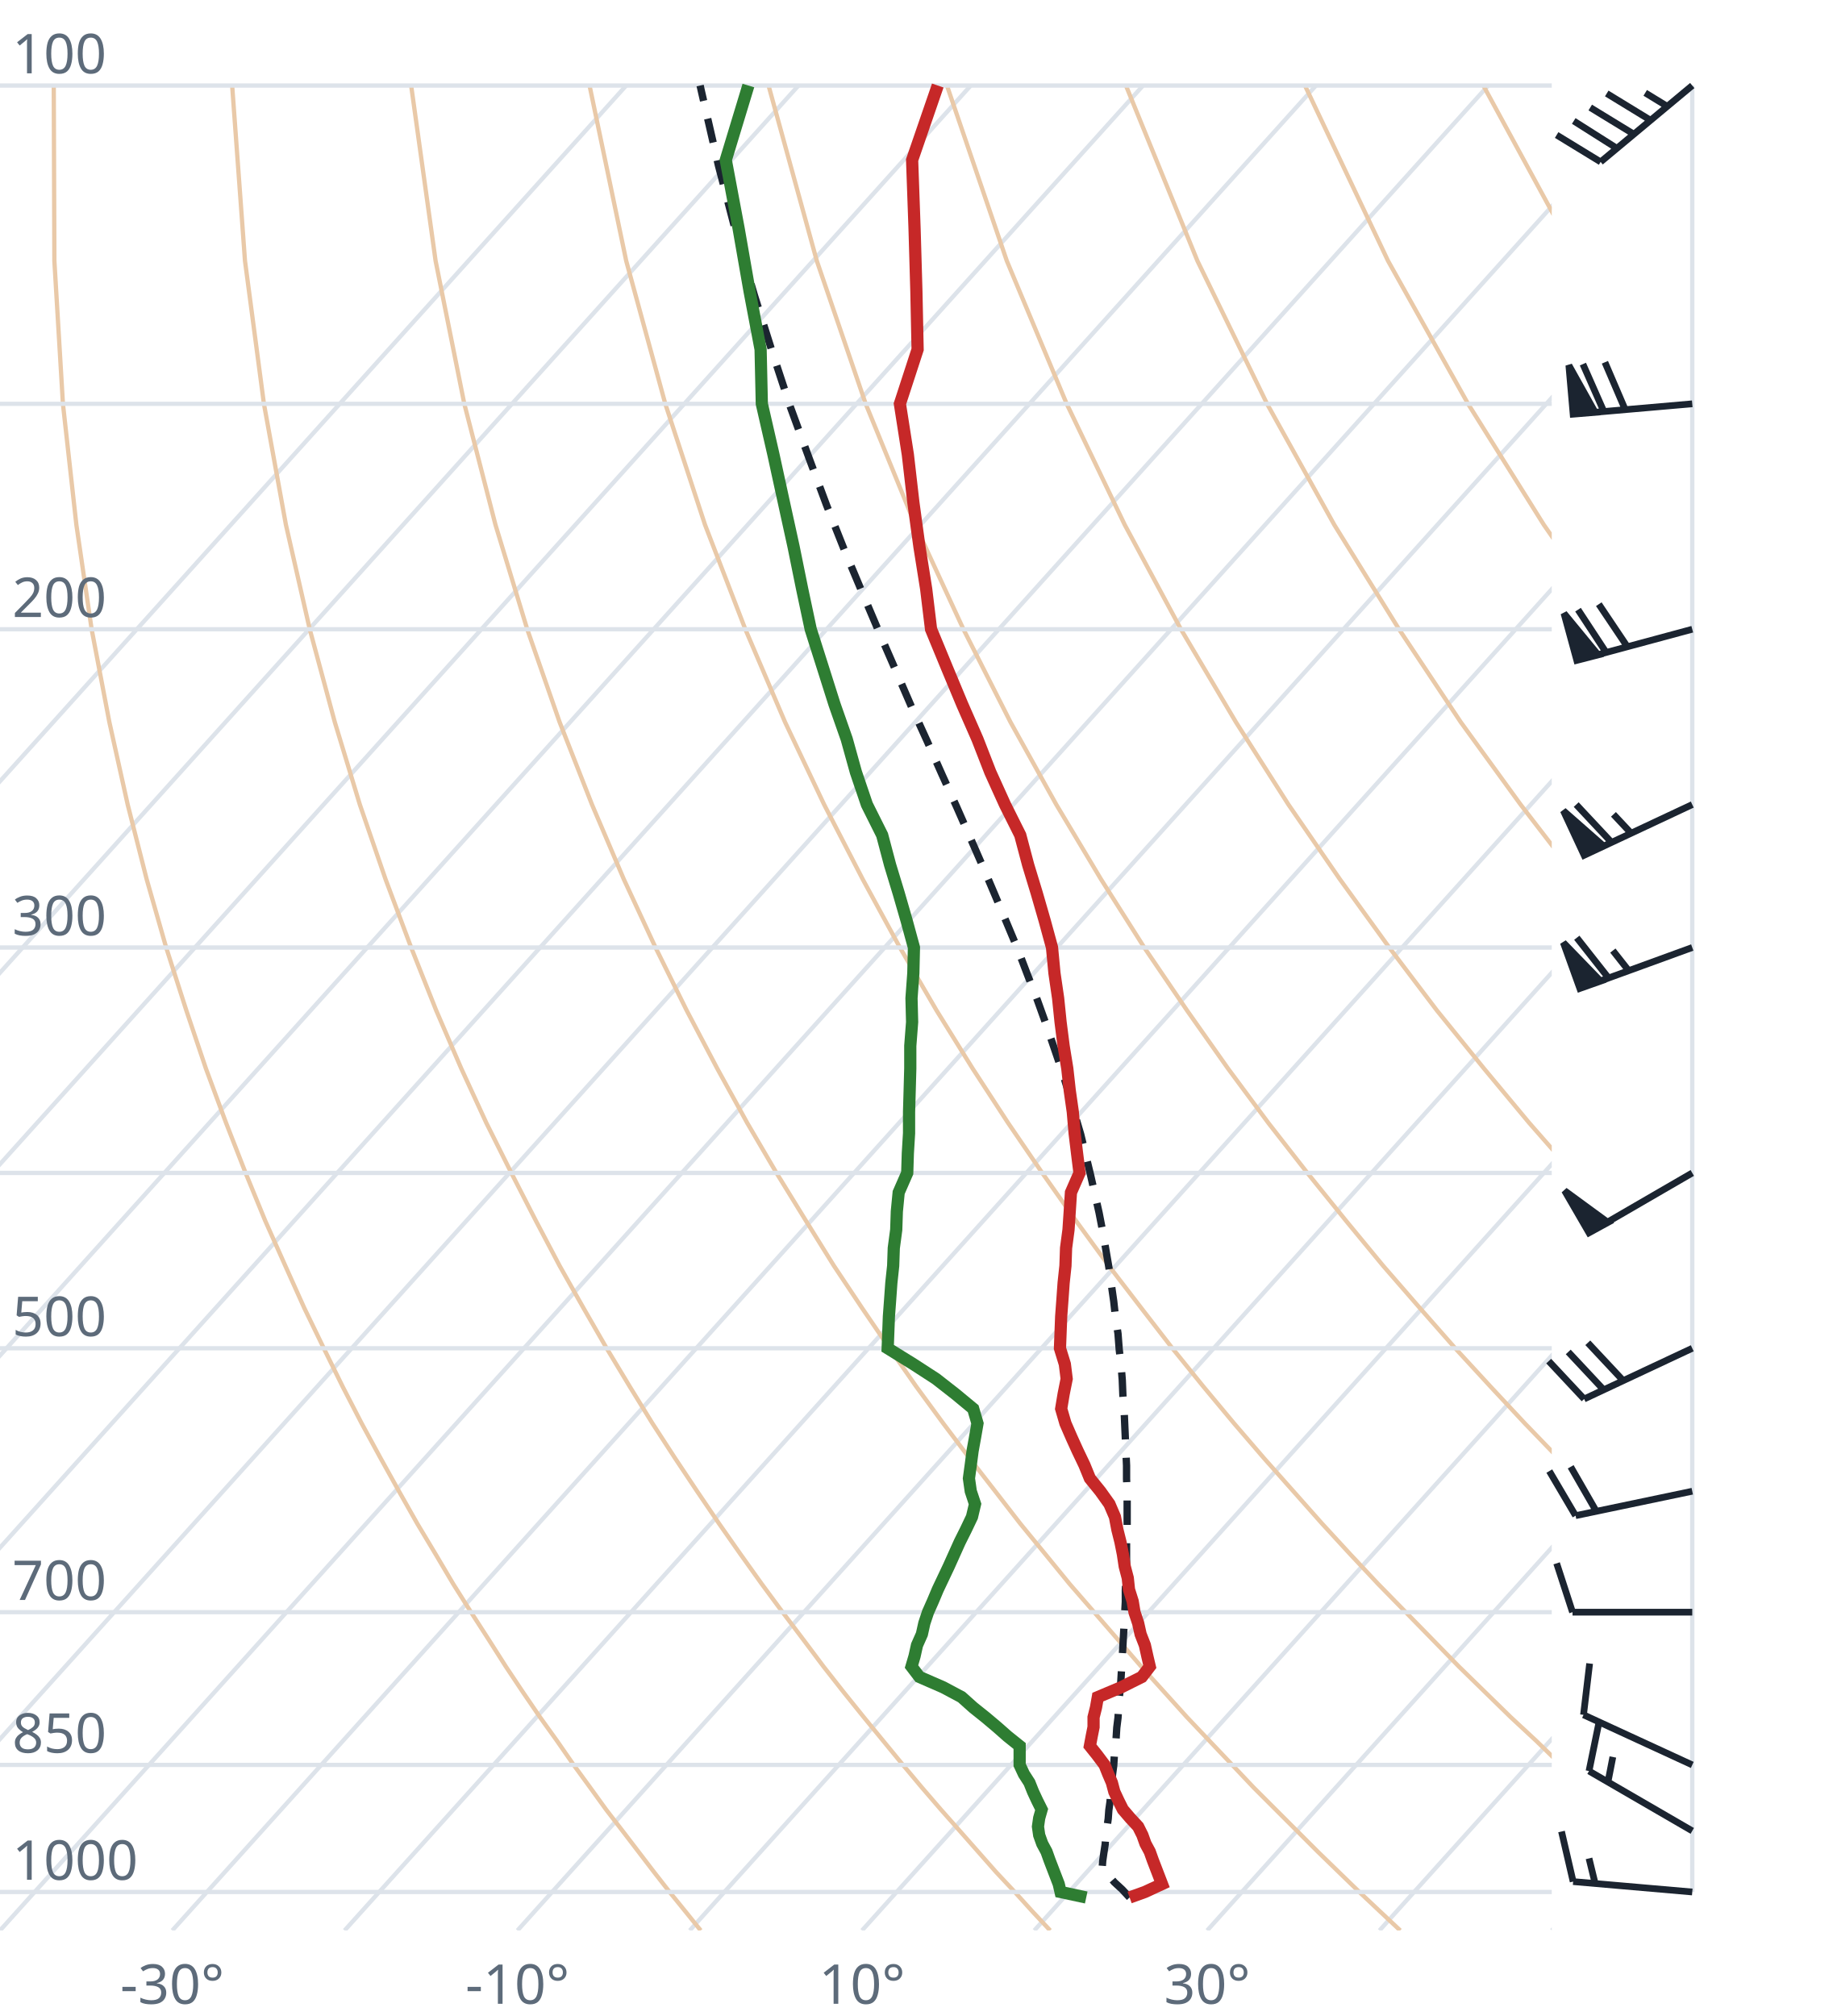
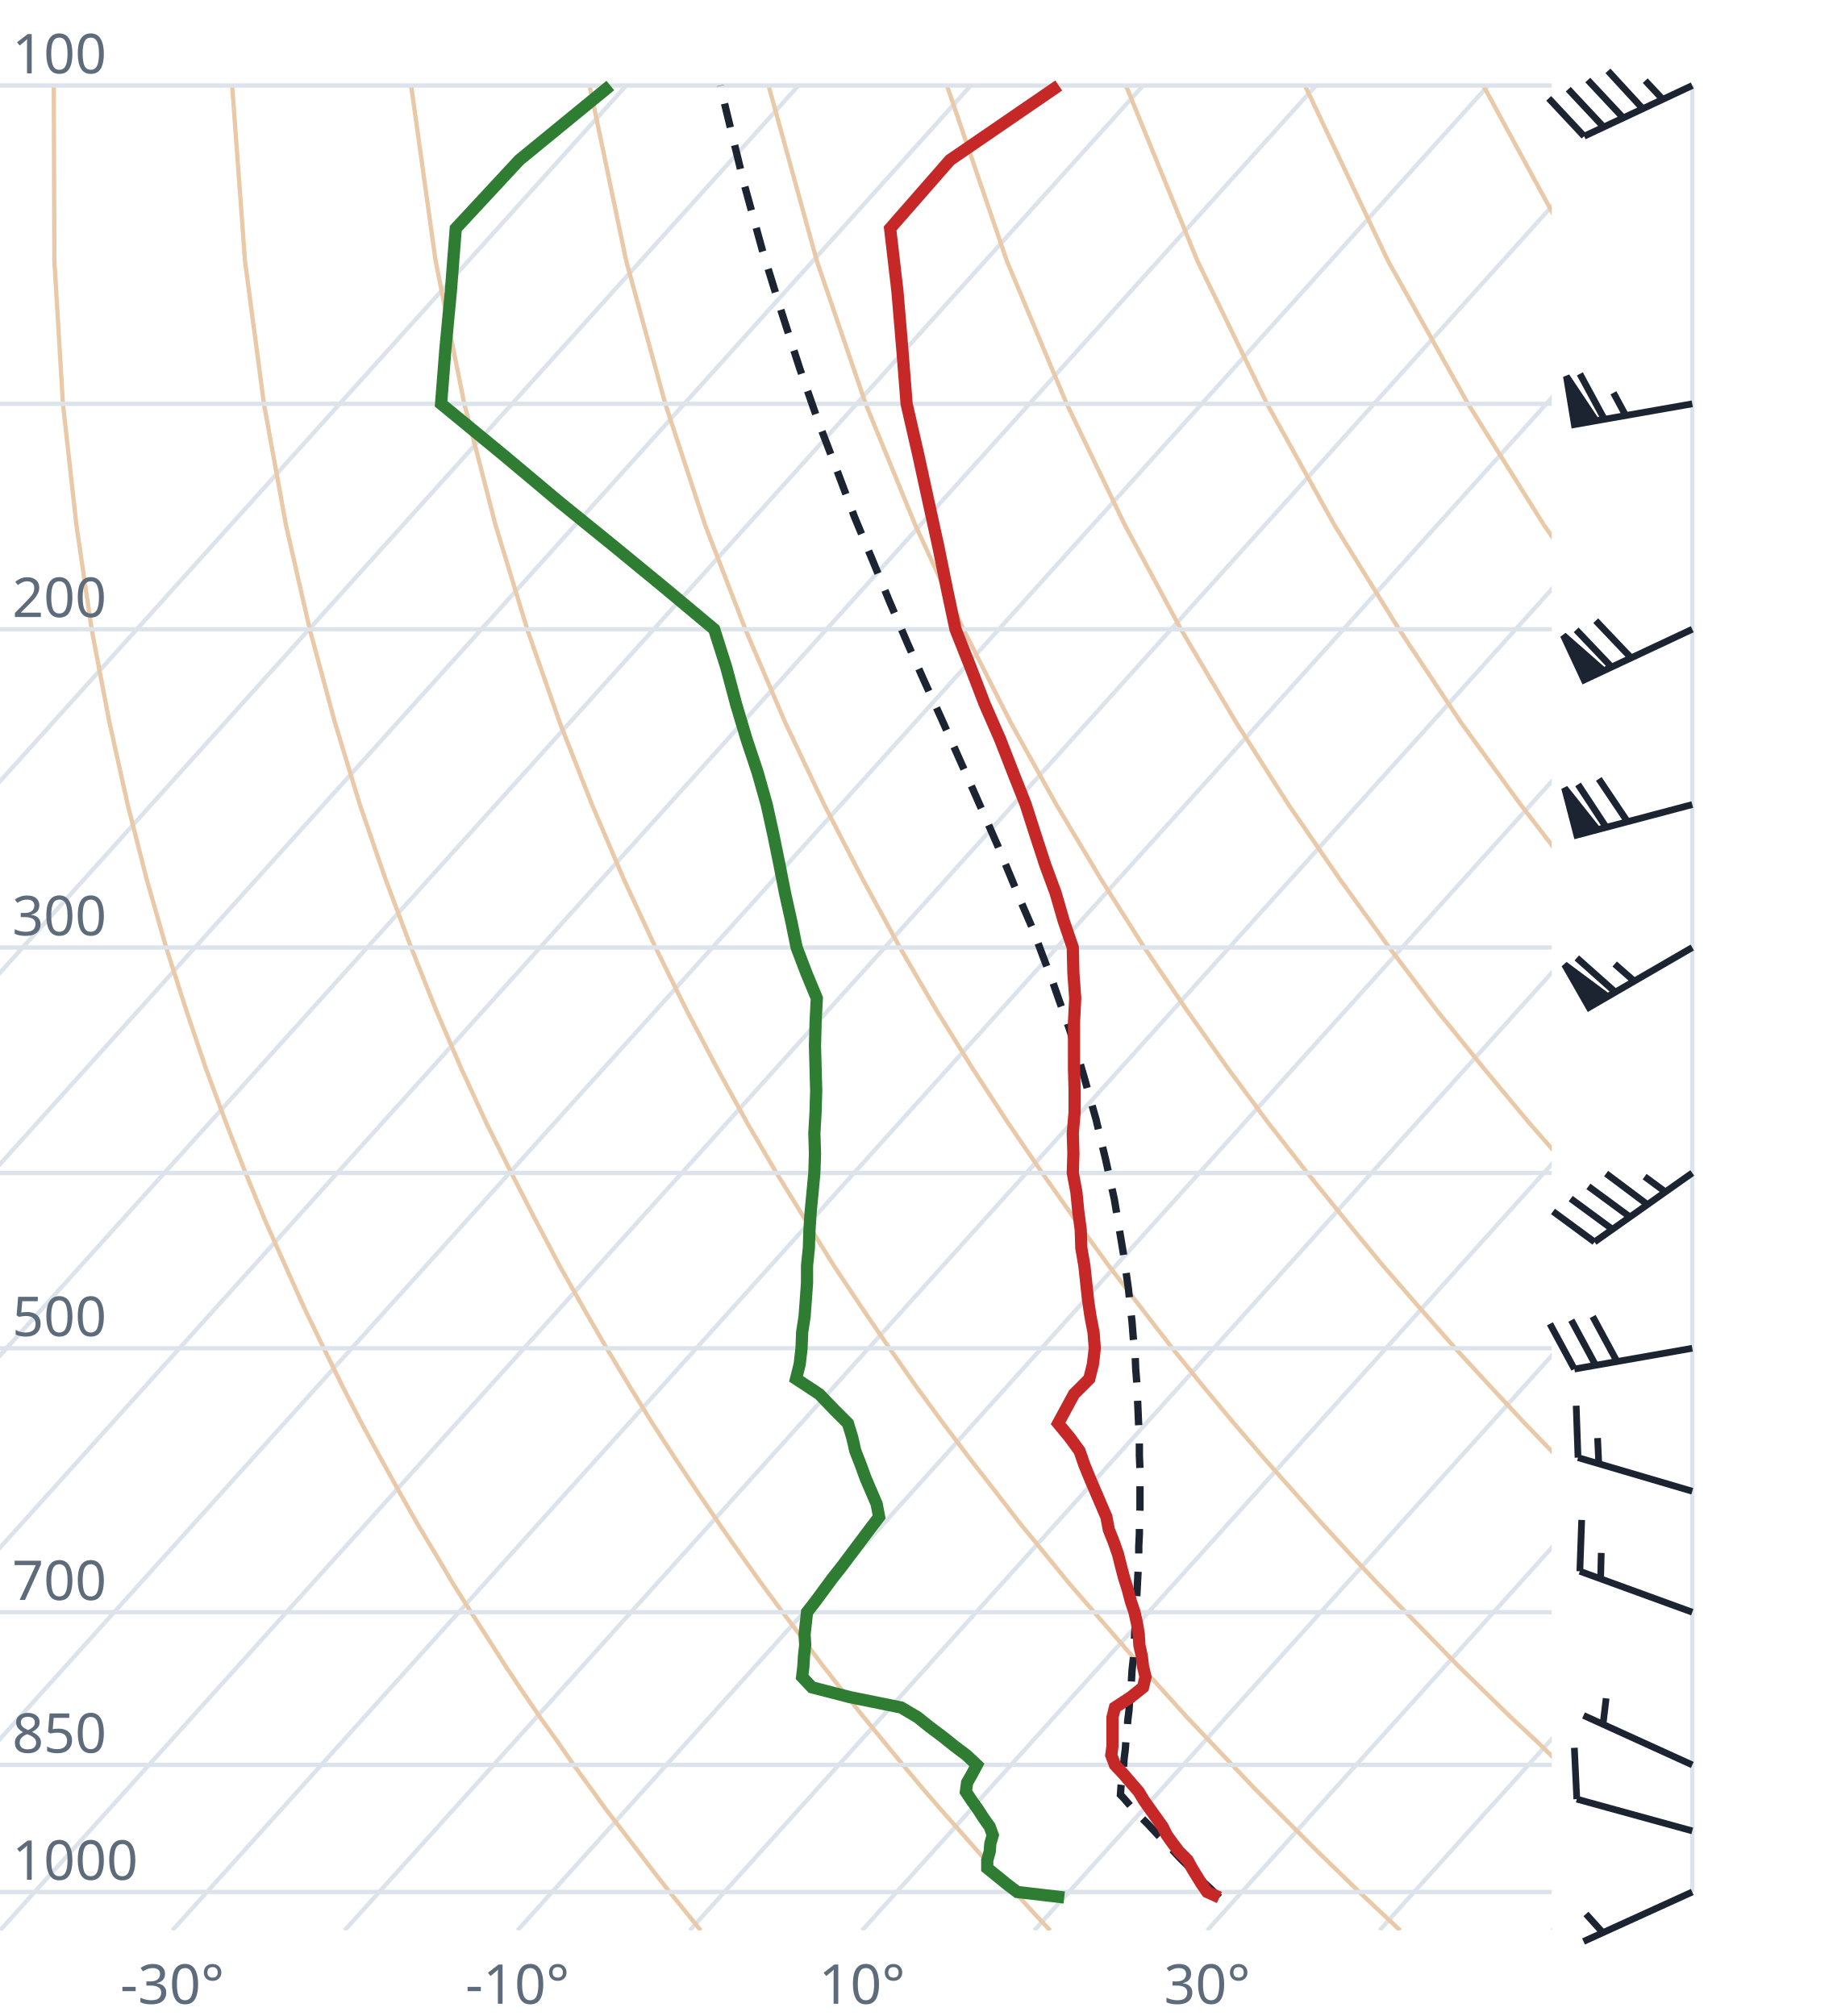
<svg xmlns="http://www.w3.org/2000/svg" viewBox="0 0 300 330" font-family="system-ui,sans-serif" font-size="9">
  <style>.g{stroke:#dde3ea;stroke-width:.7;fill:none}.ad{stroke:#e9c9a8;stroke-width:.7;fill:none}.t{stroke:#c62828;stroke-width:2;fill:none}.d{stroke:#2e7d32;stroke-width:2;fill:none}.pc{stroke:#1b2430;stroke-width:1.2;stroke-dasharray:4 3;fill:none}.barb{stroke:#1b2430;stroke-width:1.1;fill:#1b2430}text{fill:#5d6b7a}</style>
  <clipPath id="c">
    <rect x="0" y="0" width="254" height="316.0" />
  </clipPath>
  <g clip-path="url(#c)">
    <line class="g" x1="-169.3" y1="316.0" x2="102.5" y2="14.0" />
    <line class="g" x1="-141.1" y1="316.0" x2="130.7" y2="14.0" />
    <line class="g" x1="-112.9" y1="316.0" x2="158.9" y2="14.0" />
    <line class="g" x1="-84.7" y1="316.0" x2="187.1" y2="14.0" />
    <line class="g" x1="-56.4" y1="316.0" x2="215.4" y2="14.0" />
    <line class="g" x1="-28.2" y1="316.0" x2="243.6" y2="14.0" />
    <line class="g" x1="0.0" y1="316.0" x2="271.8" y2="14.0" />
    <line class="g" x1="28.2" y1="316.0" x2="300.0" y2="14.0" />
    <line class="g" x1="56.4" y1="316.0" x2="328.2" y2="14.0" />
    <line class="g" x1="84.7" y1="316.0" x2="356.5" y2="14.0" />
    <line class="g" x1="112.9" y1="316.0" x2="384.7" y2="14.0" />
    <line class="g" x1="141.1" y1="316.0" x2="412.9" y2="14.0" />
    <line class="g" x1="169.3" y1="316.0" x2="441.1" y2="14.0" />
    <line class="g" x1="197.6" y1="316.0" x2="469.4" y2="14.0" />
    <line class="g" x1="225.8" y1="316.0" x2="497.6" y2="14.0" />
    <line class="g" x1="254.0" y1="316.0" x2="525.8" y2="14.0" />
    <path class="ad" d="M114.7,316.0L112.2,312.9L109.6,309.7L107.1,306.5L104.5,303.1L101.9,299.7L99.2,296.2L96.6,292.6L93.9,288.9L91.2,285.0L88.4,281.1L85.6,277.0L82.8,272.8L80.0,268.4L77.1,263.9L74.2,259.3L71.3,254.4L68.3,249.4L65.3,244.1L62.3,238.7L59.2,233.0L56.1,227.0L53.0,220.7L49.8,214.1L46.7,207.2L43.4,199.8L40.2,192.0L37.0,183.8L33.7,174.9L30.5,165.4L27.2,155.1L24.0,143.9L20.9,131.7L17.9,118.2L15.0,103.0L12.5,85.9L10.3,66.1L8.9,42.7L8.8,14.0" />
    <path class="ad" d="M171.9,316.0L169.0,312.9L166.1,309.7L163.1,306.5L160.1,303.1L157.1,299.7L154.0,296.2L150.9,292.6L147.8,288.9L144.6,285.0L141.4,281.1L138.1,277.0L134.8,272.8L131.5,268.4L128.1,263.9L124.7,259.3L121.2,254.4L117.7,249.4L114.1,244.1L110.5,238.7L106.8,233.0L103.1,227.0L99.3,220.7L95.5,214.1L91.6,207.2L87.7,199.8L83.7,192.0L79.6,183.8L75.5,174.9L71.4,165.4L67.3,155.1L63.1,143.9L58.9,131.7L54.8,118.2L50.7,103.0L46.8,85.9L43.2,66.1L40.1,42.7L38.0,14.0" />
    <path class="ad" d="M229.2,316.0L225.9,312.9L222.5,309.7L219.2,306.5L215.7,303.1L212.3,299.7L208.8,296.2L205.2,292.6L201.7,288.9L198.0,285.0L194.3,281.1L190.6,277.0L186.8,272.8L183.0,268.4L179.1,263.9L175.1,259.3L171.1,254.4L167.0,249.4L162.9,244.1L158.7,238.7L154.4,233.0L150.0,227.0L145.6,220.7L141.1,214.1L136.5,207.2L131.9,199.8L127.1,192.0L122.3,183.8L117.4,174.9L112.4,165.4L107.3,155.1L102.1,143.9L96.9,131.7L91.6,118.2L86.3,103.0L81.1,85.9L76.0,66.1L71.3,42.7L67.3,14.0" />
    <path class="ad" d="M286.4,316.0L282.7,312.9L279.0,309.7L275.2,306.5L271.4,303.1L267.5,299.7L263.6,296.2L259.6,292.6L255.5,288.9L251.5,285.0L247.3,281.1L243.1,277.0L238.8,272.8L234.5,268.4L230.1,263.9L225.6,259.3L221.0,254.4L216.4,249.4L211.7,244.1L206.9,238.7L202.0,233.0L197.0,227.0L191.9,220.7L186.8,214.1L181.5,207.2L176.1,199.8L170.6,192.0L165.0,183.8L159.2,174.9L153.3,165.4L147.3,155.1L141.2,143.9L134.9,131.7L128.5,118.2L122.0,103.0L115.4,85.9L108.9,66.1L102.5,42.7L96.5,14.0" />
    <path class="ad" d="M343.6,316.0L339.5,312.9L335.4,309.7L331.2,306.5L327.0,303.1L322.7,299.7L318.3,296.2L313.9,292.6L309.4,288.9L304.9,285.0L300.3,281.1L295.6,277.0L290.8,272.8L286.0,268.4L281.0,263.9L276.0,259.3L270.9,254.4L265.7,249.4L260.5,244.1L255.1,238.7L249.6,233.0L244.0,227.0L238.2,220.7L232.4,214.1L226.4,207.2L220.3,199.8L214.0,192.0L207.6,183.8L201.0,174.9L194.3,165.4L187.3,155.1L180.2,143.9L172.9,131.7L165.4,118.2L157.7,103.0L149.8,85.9L141.7,66.1L133.7,42.7L125.8,14.0" />
    <path class="ad" d="M400.9,316.0L396.4,312.9L391.9,309.7L387.3,306.5L382.6,303.1L377.9,299.7L373.1,296.2L368.2,292.6L363.3,288.9L358.3,285.0L353.2,281.1L348.1,277.0L342.8,272.8L337.5,268.4L332.0,263.9L326.5,259.3L320.9,254.4L315.1,249.4L309.2,244.1L303.3,238.7L297.2,233.0L290.9,227.0L284.6,220.7L278.0,214.1L271.4,207.2L264.5,199.8L257.5,192.0L250.3,183.8L242.9,174.9L235.2,165.4L227.4,155.1L219.3,143.9L210.9,131.7L202.3,118.2L193.3,103.0L184.1,85.9L174.6,66.1L164.8,42.7L155.0,14.0" />
    <path class="ad" d="M458.1,316.0L453.2,312.9L448.3,309.7L443.3,306.5L438.2,303.1L433.1,299.7L427.9,296.2L422.6,292.6L417.2,288.9L411.7,285.0L406.2,281.1L400.5,277.0L394.8,272.8L389.0,268.4L383.0,263.9L376.9,259.3L370.8,254.4L364.5,249.4L358.0,244.1L351.5,238.7L344.8,233.0L337.9,227.0L330.9,220.7L323.7,214.1L316.3,207.2L308.7,199.8L300.9,192.0L292.9,183.8L284.7,174.9L276.2,165.4L267.4,155.1L258.3,143.9L248.9,131.7L239.1,118.2L229.0,103.0L218.4,85.9L207.4,66.1L196.0,42.7L184.3,14.0" />
    <path class="ad" d="M515.3,316.0L510.1,312.9L504.7,309.7L499.3,306.5L493.9,303.1L488.3,299.7L482.7,296.2L476.9,292.6L471.1,288.9L465.2,285.0L459.2,281.1L453.0,277.0L446.8,272.8L440.5,268.4L434.0,263.9L427.4,259.3L420.7,254.4L413.8,249.4L406.8,244.1L399.7,238.7L392.4,233.0L384.9,227.0L377.2,220.7L369.3,214.1L361.2,207.2L352.9,199.8L344.4,192.0L335.6,183.8L326.5,174.9L317.1,165.4L307.4,155.1L297.4,143.9L286.9,131.7L276.0,118.2L264.6,103.0L252.7,85.9L240.3,66.1L227.2,42.7L213.6,14.0" />
    <path class="ad" d="M572.6,316.0L566.9,312.9L561.2,309.7L555.4,306.5L549.5,303.1L543.5,299.7L537.4,296.2L531.3,292.6L525.0,288.9L518.6,285.0L512.1,281.1L505.5,277.0L498.8,272.8L491.9,268.4L485.0,263.9L477.9,259.3L470.6,254.4L463.2,249.4L455.6,244.1L447.9,238.7L439.9,233.0L431.8,227.0L423.5,220.7L415.0,214.1L406.2,207.2L397.2,199.8L387.9,192.0L378.3,183.8L368.4,174.9L358.1,165.4L347.5,155.1L336.4,143.9L324.9,131.7L312.9,118.2L300.3,103.0L287.1,85.9L273.1,66.1L258.4,42.7L242.8,14.0" />
    <path class="ad" d="M629.8,316.0L623.8,312.9L617.6,309.7L611.4,306.5L605.1,303.1L598.7,299.7L592.2,296.2L585.6,292.6L578.9,288.9L572.0,285.0L565.1,281.1L558.0,277.0L550.8,272.8L543.4,268.4L536.0,263.9L528.3,259.3L520.5,254.4L512.5,249.4L504.4,244.1L496.1,238.7L487.5,233.0L478.8,227.0L469.8,220.7L460.6,214.1L451.1,207.2L441.4,199.8L431.3,192.0L420.9,183.8L410.2,174.9L399.1,165.4L387.5,155.1L375.5,143.9L362.9,131.7L349.8,118.2L335.9,103.0L321.4,85.9L306.0,66.1L289.6,42.7L272.1,14.0" />
    <line class="g" x1="0" y1="309.7" x2="254" y2="309.7" />
    <line class="g" x1="0" y1="288.9" x2="254" y2="288.9" />
    <line class="g" x1="0" y1="263.9" x2="254" y2="263.9" />
    <line class="g" x1="0" y1="220.7" x2="254" y2="220.7" />
    <line class="g" x1="0" y1="192.0" x2="254" y2="192.0" />
    <line class="g" x1="0" y1="155.1" x2="254" y2="155.1" />
    <line class="g" x1="0" y1="103.0" x2="254" y2="103.0" />
    <line class="g" x1="0" y1="66.1" x2="254" y2="66.1" />
    <line class="g" x1="0" y1="14.0" x2="254" y2="14.0" />
-     <path class="pc" d="M184.9,310.6L183.7,309.3L182.4,308.1L181.2,306.7L180.4,305.9L180.5,304.6L180.7,303.2L180.9,301.9L181.0,300.5L181.2,299.1L181.4,297.7L181.5,296.3L181.7,294.9L181.8,293.4L182.0,292.0L182.1,290.5L182.3,289.0L182.4,287.4L182.6,285.9L182.7,284.4L182.8,282.8L183.0,281.2L183.1,279.6L183.2,277.9L183.4,276.3L183.5,274.6L183.6,272.9L183.7,271.2L183.8,269.4L183.9,267.7L184.0,265.9L184.1,264.1L184.2,262.2L184.2,260.3L184.3,258.4L184.4,256.5L184.4,254.5L184.4,252.6L184.5,250.5L184.5,248.5L184.5,246.4L184.5,244.3L184.4,242.1L184.4,239.9L184.3,237.7L184.2,235.4L184.1,233.1L184.0,230.8L183.8,228.4L183.7,225.9L183.5,223.4L183.2,220.9L183.0,218.3L182.6,215.7L182.3,213.0L181.9,210.2L181.5,207.4L181.0,204.5L180.5,201.6L179.9,198.5L179.2,195.4L178.5,192.3L177.7,189.0L176.9,185.7L175.9,182.3L174.9,178.8L173.8,175.2L172.5,171.4L171.2,167.6L169.8,163.7L168.2,159.6L166.6,155.4L164.8,151.1L162.9,146.6L160.9,141.9L158.8,137.1L156.6,132.1L154.2,126.8L151.8,121.4L149.2,115.7L146.6,109.7L143.9,103.5L141.1,96.9L138.2,90.0L135.3,82.7L132.4,74.9L129.4,66.7L126.5,57.9L123.5,48.4L120.5,38.2L117.6,27.1L114.8,14.9L114.6,14.0" />
-     <path class="t" d="M184.9,310.6L187.4,309.7L190.2,308.4L189.7,307.1L189.2,305.8L188.7,304.5L188.2,303.1L187.5,301.8L187.0,300.4L186.3,299.0L185.0,297.6L183.8,296.2L183.1,294.8L182.4,293.3L182.0,291.8L181.4,290.4L180.8,288.9L179.6,287.3L178.4,285.8L178.7,284.2L179.0,282.7L179.0,281.1L179.4,279.5L179.7,277.8L183.5,276.2L186.9,274.5L188.2,272.8L187.8,271.1L187.4,269.3L186.7,267.5L186.3,265.7L185.7,263.9L185.4,262.1L184.8,260.2L184.6,258.3L184.1,256.4L183.8,254.4L183.4,252.4L182.9,250.4L182.5,248.3L181.6,246.2L180.1,244.1L178.4,242.0L177.5,239.8L176.4,237.5L175.4,235.3L174.4,233.0L173.7,230.6L174.1,228.2L174.6,225.7L174.3,223.3L173.5,220.7L173.6,218.1L173.7,215.5L173.9,212.8L174.1,210.0L174.4,207.2L174.5,204.3L174.9,201.3L175.1,198.3L175.3,195.2L176.7,192.0L176.3,188.8L175.9,185.5L175.6,182.0L175.1,178.5L174.7,174.9L174.1,171.2L173.6,167.3L173.2,163.4L172.6,159.3L172.2,155.1L171.0,150.7L169.7,146.2L168.3,141.6L167.0,136.7L164.5,131.7L162.1,126.4L160.0,121.0L157.5,115.3L155.0,109.3L152.4,103.0L151.6,96.4L150.5,89.5L149.5,82.2L148.6,74.4L147.3,66.1L150.2,57.2L150.0,47.7L149.7,37.4L149.3,26.2L153.5,14.0" />
-     <path class="d" d="M177.8,310.6L173.6,309.7L173.3,308.4L172.8,307.1L172.3,305.8L171.8,304.5L171.3,303.1L170.6,301.8L170.1,300.4L169.9,299.0L170.1,297.6L170.5,296.2L169.8,294.8L169.1,293.3L168.5,291.8L167.6,290.4L166.9,288.9L166.9,287.3L166.9,285.8L164.9,284.2L163.2,282.7L161.3,281.1L159.3,279.5L157.4,277.8L154.4,276.2L150.5,274.5L149.2,272.8L149.7,271.1L150.1,269.3L150.9,267.5L151.3,265.7L151.9,263.9L152.7,262.1L153.5,260.2L154.4,258.3L155.3,256.4L156.2,254.4L157.1,252.4L158.1,250.4L159.1,248.3L159.6,246.2L158.9,244.1L158.6,242.0L158.9,239.8L159.2,237.5L159.6,235.3L160.0,233.0L159.3,230.6L156.4,228.2L153.2,225.7L149.5,223.3L145.3,220.7L145.4,218.1L145.5,215.5L145.7,212.8L145.9,210.0L146.2,207.2L146.3,204.3L146.7,201.3L146.8,198.3L147.1,195.2L148.5,192.0L148.6,188.8L148.8,185.5L148.8,182.0L148.9,178.5L149.0,174.9L149.0,171.2L149.3,167.3L149.2,163.4L149.5,159.3L149.6,155.1L148.4,150.7L147.1,146.2L145.7,141.6L144.4,136.7L141.9,131.7L140.1,126.4L138.6,121.0L136.6,115.3L134.7,109.3L132.7,103.0L131.3,96.4L129.9,89.5L128.3,82.2L126.6,74.4L124.7,66.1L124.5,57.2L122.7,47.7L120.9,37.4L118.8,26.2L122.5,14.0" />
+     <path class="pc" d="M199.6,310.6L198.3,309.3L197.0,308.1L195.7,306.7L194.4,305.4L193.1,304.1L191.8,302.7L190.5,301.4L189.2,300.0L187.9,298.6L186.5,297.2L185.2,295.8L183.9,294.3L183.4,293.8L183.5,292.3L183.7,290.9L183.9,289.4L184.0,287.9L184.2,286.3L184.3,284.8L184.5,283.2L184.6,281.6L184.8,280.0L184.9,278.4L185.1,276.7L185.2,275.1L185.3,273.4L185.5,271.6L185.6,269.9L185.7,268.1L185.8,266.4L185.9,264.5L186.0,262.7L186.1,260.8L186.2,258.9L186.3,257.0L186.4,255.1L186.4,253.1L186.5,251.1L186.5,249.0L186.6,247.0L186.6,244.8L186.6,242.7L186.6,240.5L186.5,238.3L186.5,236.0L186.4,233.7L186.3,231.4L186.2,229.0L186.1,226.6L185.9,224.1L185.8,221.6L185.5,219.0L185.3,216.4L185.0,213.7L184.7,210.9L184.3,208.1L183.9,205.3L183.4,202.3L182.9,199.3L182.4,196.3L181.7,193.1L181.0,189.9L180.2,186.6L179.4,183.2L178.4,179.7L177.4,176.1L176.3,172.4L175.1,168.6L173.7,164.7L172.3,160.7L170.7,156.5L169.1,152.2L167.2,147.8L165.3,143.2L163.3,138.4L161.1,133.4L158.8,128.2L156.4,122.8L153.9,117.2L151.2,111.3L148.5,105.2L145.7,98.7L142.9,91.9L139.9,84.7L137.0,77.0L133.9,68.9L130.9,60.3L127.9,51.0L124.8,41.0L121.8,30.1L118.9,18.2L117.9,14.0" />
+     <path class="t" d="M199.6,310.6L197.6,309.7L196.7,308.4L195.9,307.1L195.1,305.8L194.4,304.5L193.0,303.1L192.0,301.8L191.0,300.4L190.3,299.0L189.3,297.6L188.3,296.2L187.3,294.8L186.4,293.3L185.1,291.8L183.9,290.4L182.5,288.9L181.9,287.3L182.1,285.8L182.1,284.2L182.1,282.7L182.1,281.1L182.5,279.5L185.1,277.8L187.1,276.2L187.5,274.5L187.1,272.8L186.9,271.1L186.5,269.3L186.4,267.5L186.1,265.7L185.7,263.9L185.1,262.1L184.6,260.2L184.0,258.3L183.5,256.4L183.0,254.4L182.3,252.4L181.5,250.4L181.1,248.3L180.2,246.2L179.3,244.1L178.4,242.0L177.5,239.8L176.7,237.5L175.1,235.3L173.2,233.0L174.5,230.6L175.8,228.2L178.3,225.7L178.9,223.3L179.2,220.7L179.0,218.1L178.5,215.5L178.1,212.8L177.8,210.0L177.5,207.2L177.0,204.3L176.9,201.3L176.5,198.3L176.2,195.2L175.6,192.0L175.7,188.8L175.6,185.5L175.9,182.0L175.9,178.5L175.8,174.9L175.8,171.2L175.8,167.3L176.0,163.4L175.7,159.3L175.6,155.1L174.1,150.7L172.8,146.2L171.1,141.6L169.5,136.7L167.9,131.7L165.8,126.4L163.7,121.0L161.2,115.3L158.9,109.3L156.4,103.0L155.0,96.4L153.6,89.5L152.0,82.2L150.3,74.4L148.4,66.1L147.7,57.2L146.9,47.7L145.7,37.4L155.5,26.2L173.3,14.0" />
+     <path class="d" d="M174.2,310.6L166.5,309.7L164.8,308.4L163.2,307.1L161.6,305.8L161.6,304.5L162.0,303.1L162.1,301.8L162.5,300.4L162.0,299.0L161.0,297.6L160.1,296.2L159.1,294.8L158.1,293.3L158.3,291.8L159.1,290.4L159.9,288.9L158.2,287.3L156.2,285.8L154.2,284.2L152.2,282.7L150.2,281.1L147.5,279.5L139.1,277.8L132.9,276.2L131.3,274.5L131.5,272.8L131.6,271.1L131.8,269.3L131.7,267.5L131.9,265.7L132.1,263.9L133.5,262.1L134.9,260.2L136.3,258.3L137.8,256.4L139.3,254.4L140.8,252.4L142.3,250.4L143.9,248.3L143.5,246.2L142.6,244.1L141.7,242.0L140.9,239.8L140.0,237.5L139.5,235.3L138.8,233.0L136.4,230.6L134.1,228.2L130.3,225.7L130.9,223.3L131.2,220.7L131.3,218.1L131.7,215.5L131.9,212.8L132.1,210.0L132.1,207.2L132.4,204.3L132.5,201.3L132.7,198.3L133.0,195.2L133.3,192.0L133.4,188.8L133.3,185.5L133.5,182.0L133.6,178.5L133.5,174.9L133.4,171.2L133.5,167.3L133.7,163.4L132.0,159.3L130.4,155.1L129.5,150.7L128.5,146.2L127.6,141.6L126.6,136.7L125.5,131.7L124.0,126.4L122.2,121.0L120.5,115.3L118.9,109.3L116.9,103.0L109.0,96.4L100.6,89.5L91.6,82.2L82.3,74.4L72.2,66.1L72.9,57.2L73.8,47.7L74.6,37.4L85.0,26.2L99.9,14.0" />
  </g>
  <text x="2" y="307.7">1000</text>
  <text x="2" y="286.9">850</text>
  <text x="2" y="261.9">700</text>
  <text x="2" y="218.7">500</text>
  <text x="2" y="153.1">300</text>
  <text x="2" y="101.0">200</text>
  <text x="2" y="12.0">100</text>
  <text x="28.2" y="328" text-anchor="middle">-30°</text>
  <text x="84.7" y="328" text-anchor="middle">-10°</text>
  <text x="141.1" y="328" text-anchor="middle">10°</text>
  <text x="197.6" y="328" text-anchor="middle">30°</text>
  <line class="g" x1="277.0" y1="309.7" x2="277.0" y2="14.0" />
-   <path class="barb" d="M277.0,309.7L257.5,308.0M257.5,308.0L255.6,299.8M261.1,308.3L260.1,304.2" />
-   <path class="barb" d="M277.0,299.7L260.1,289.9M260.1,289.9L261.8,281.6M263.2,291.7L264.0,287.6" />
-   <path class="barb" d="M277.0,288.9L259.2,280.7M259.2,280.7L260.2,272.3" />
-   <path class="barb" d="M277.0,263.9L257.4,263.9M257.4,263.9L254.8,255.9" />
-   <path class="barb" d="M277.0,244.1L257.9,248.1M257.9,248.1L253.6,240.8M261.3,247.4L257.1,240.1" />
-   <path class="barb" d="M277.0,220.7L259.3,229.0M259.3,229.0L253.5,222.8M262.5,227.5L256.7,221.3M265.7,226.0L259.9,219.8" />
-   <path class="barb" d="M277.0,192.0L260.1,201.8M260.1,201.8L256.1,194.9L263.2,200.1Z" />
-   <path class="barb" d="M277.0,155.1L258.6,161.8M258.6,161.8L255.9,154.3L262.0,160.6ZM263.3,160.1L258.1,153.5M266.6,158.9L264.0,155.6" />
-   <path class="barb" d="M277.0,131.7L259.3,140.0M259.3,140.0L255.9,132.7L262.5,138.5ZM263.8,137.9L258.0,131.7M267.0,136.4L264.1,133.3" />
-   <path class="barb" d="M277.0,103.0L258.1,108.1M258.1,108.1L256.0,100.4L261.6,107.2ZM262.9,106.8L258.3,99.8M266.4,105.9L261.7,98.9" />
-   <path class="barb" d="M277.0,66.1L257.5,67.8M257.5,67.8L256.8,59.8L261.1,67.5ZM262.5,67.3L259.1,59.6M266.0,67.0L262.7,59.3" />
-   <path class="barb" d="M277.0,14.0L262.0,26.5M262.0,26.5L254.8,22.1M264.7,24.3L257.6,19.8M267.5,22.0L260.3,17.6M270.2,19.7L263.0,15.3M272.9,17.4L269.3,15.2" />
+   <path class="barb" d="M277.0,309.7L259.2,317.8M262.4,316.4L259.6,313.3" />
+   <path class="barb" d="M277.0,299.7L258.1,294.5M258.1,294.5L257.7,286.1" />
+   <path class="barb" d="M277.0,288.9L259.2,280.8M262.4,282.2L262.9,278.0" />
+   <path class="barb" d="M277.0,263.9L258.6,257.2M258.6,257.2L258.9,248.8M262.0,258.4L262.1,254.2" />
+   <path class="barb" d="M277.0,244.1L258.3,238.6M258.3,238.6L258.0,230.1M261.7,239.6L261.5,235.4" />
+   <path class="barb" d="M277.0,220.7L257.7,224.1M257.7,224.1L253.7,216.7M261.2,223.5L257.2,216.1M264.7,222.9L260.7,215.5" />
+   <path class="barb" d="M277.0,192.0L261.0,203.3M261.0,203.3L254.2,198.3M263.9,201.2L257.1,196.2M266.8,199.2L260.0,194.2M269.7,197.2L262.9,192.1M272.6,195.1L269.2,192.6" />
+   <path class="barb" d="M277.0,155.1L260.1,164.9M260.1,164.9L256.1,157.9L263.1,163.1ZM264.4,162.4L258.1,156.8M267.5,160.6L264.3,157.8" />
+   <path class="barb" d="M277.0,131.7L258.1,136.7M258.1,136.7L256.1,129.0L261.5,135.8ZM262.9,135.4L258.3,128.4M266.4,134.5L261.7,127.5" />
+   <path class="barb" d="M277.0,103.0L259.3,111.3M259.3,111.3L255.9,104.0L262.5,109.8ZM263.8,109.2L258.0,103.1M267.0,107.7L261.2,101.6" />
+   <path class="barb" d="M277.0,66.1L257.7,69.5M257.7,69.5L256.4,61.6L261.2,68.8ZM262.6,68.6L258.6,61.2M266.1,68.0L264.1,64.3" />
+   <path class="barb" d="M277.0,14.0L259.3,22.3M259.3,22.3L253.5,16.1M262.5,20.8L256.7,14.6M265.7,19.3L259.9,13.1M268.9,17.8L263.2,11.6M272.2,16.3L269.3,13.2" />
</svg>
